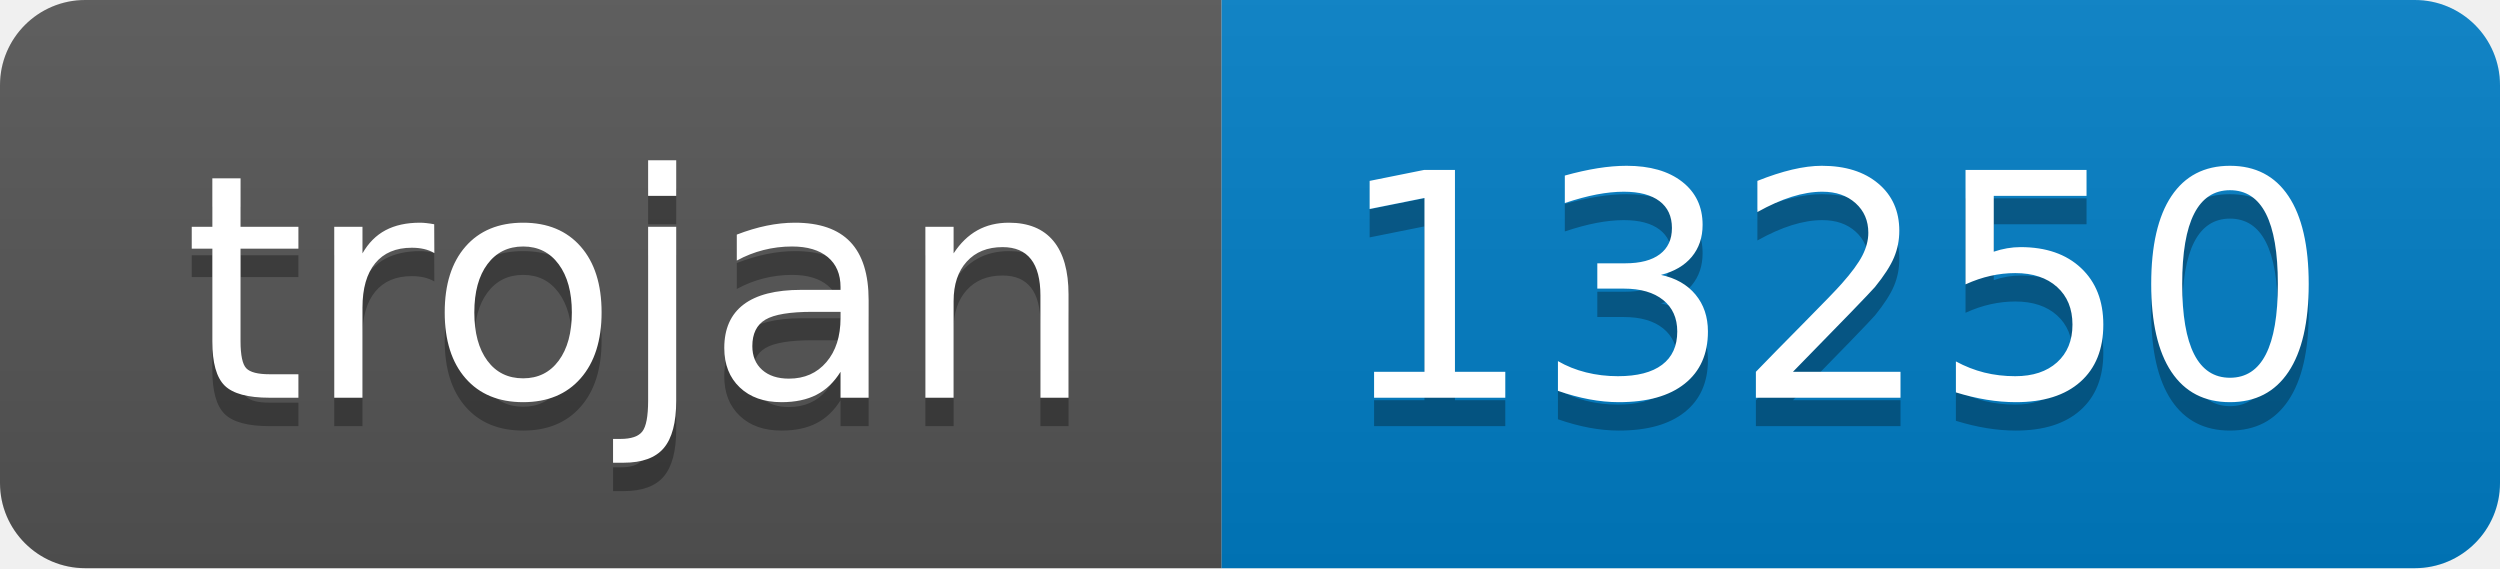
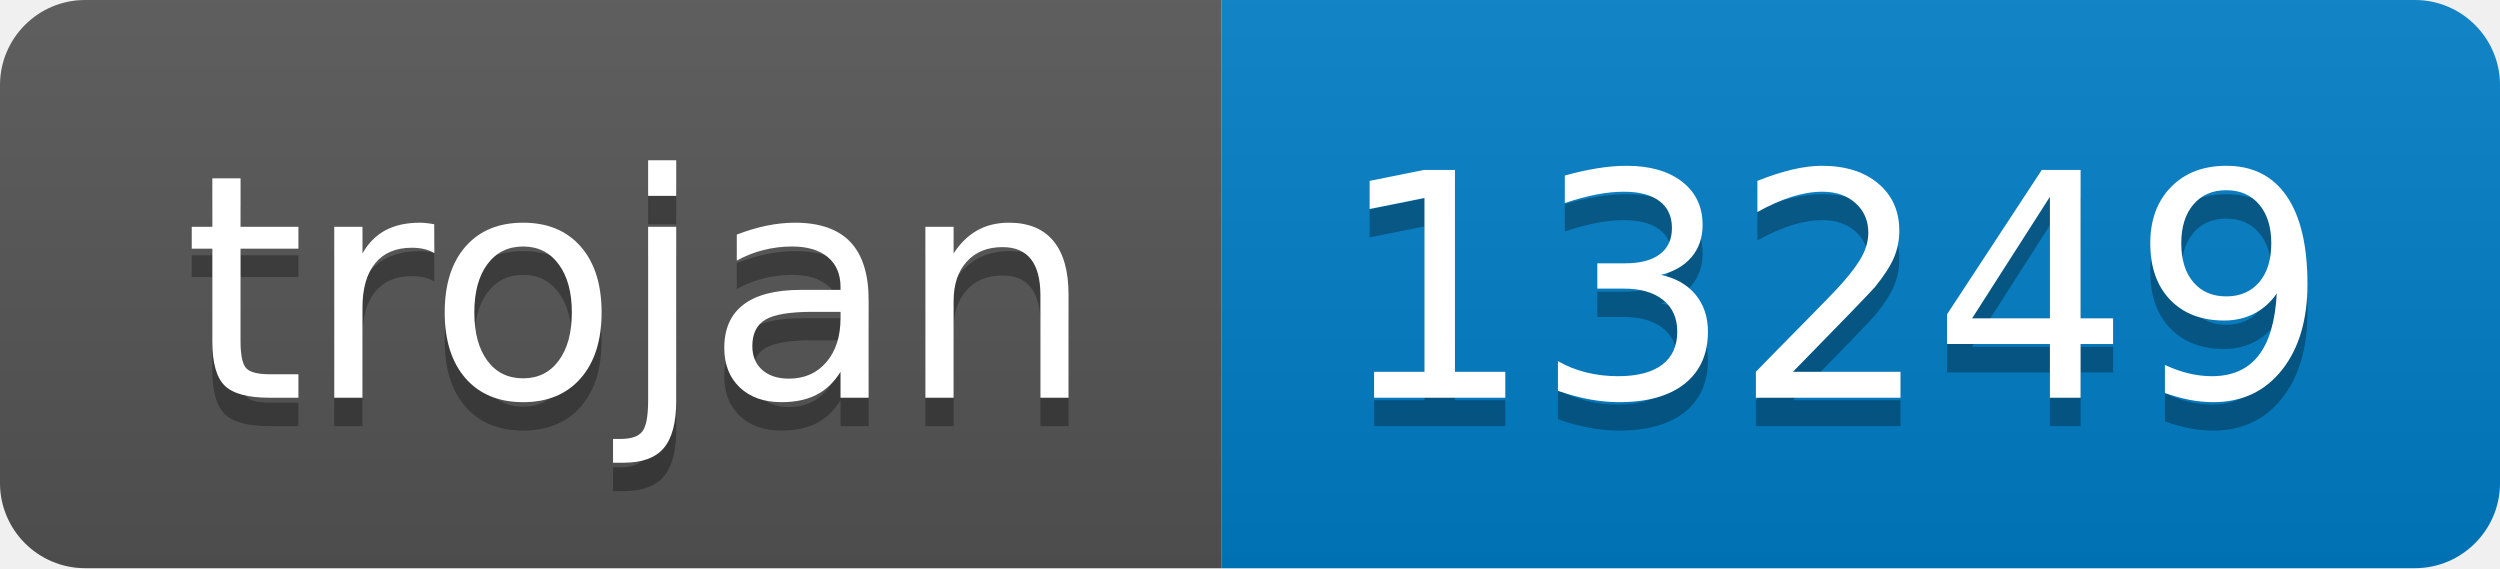
- <svg xmlns="http://www.w3.org/2000/svg" width="88" height="20" role="img" aria-label="trojan: 13250">
+ <svg xmlns="http://www.w3.org/2000/svg" width="88" height="20" role="img" aria-label="trojan: 13249">
  <linearGradient id="s" x2="0" y2="100%">
    <stop offset="0" stop-color="#bbb" stop-opacity=".1" />
    <stop offset="1" stop-opacity=".1" />
  </linearGradient>
  <clipPath id="r">
    <rect width="88" height="20" rx="3" fill="#fff" />
  </clipPath>
  <g clip-path="url(#r)">
    <rect width="43" height="20" fill="#555" />
    <rect x="43" width="45" height="20" fill="#007ec6" />
    <rect width="88" height="20" fill="url(#s)" />
  </g>
  <g fill="#fff" text-anchor="middle" font-family="Verdana,Geneva,DejaVu Sans,sans-serif" text-rendering="geometricPrecision" font-size="110">
    <text aria-hidden="true" x="225" y="150" fill="#010101" fill-opacity=".3" transform="scale(.1)" textLength="330">trojan</text>
    <text x="225" y="140" transform="scale(.1)" fill="#fff" textLength="330">trojan</text>
-     <text aria-hidden="true" x="645" y="150" fill="#010101" fill-opacity=".3" transform="scale(.1)" textLength="350">13250</text>
-     <text x="645" y="140" transform="scale(.1)" fill="#fff" textLength="350">13250</text>
+     <text aria-hidden="true" x="645" y="150" fill="#010101" fill-opacity=".3" transform="scale(.1)" textLength="350">13249</text>
+     <text x="645" y="140" transform="scale(.1)" fill="#fff" textLength="350">13249</text>
  </g>
</svg>
